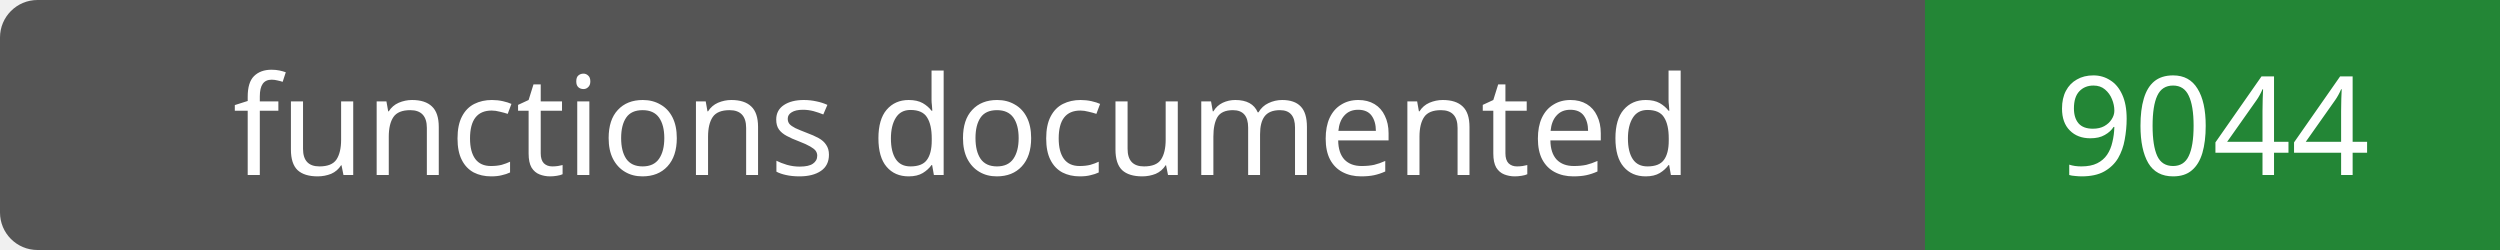
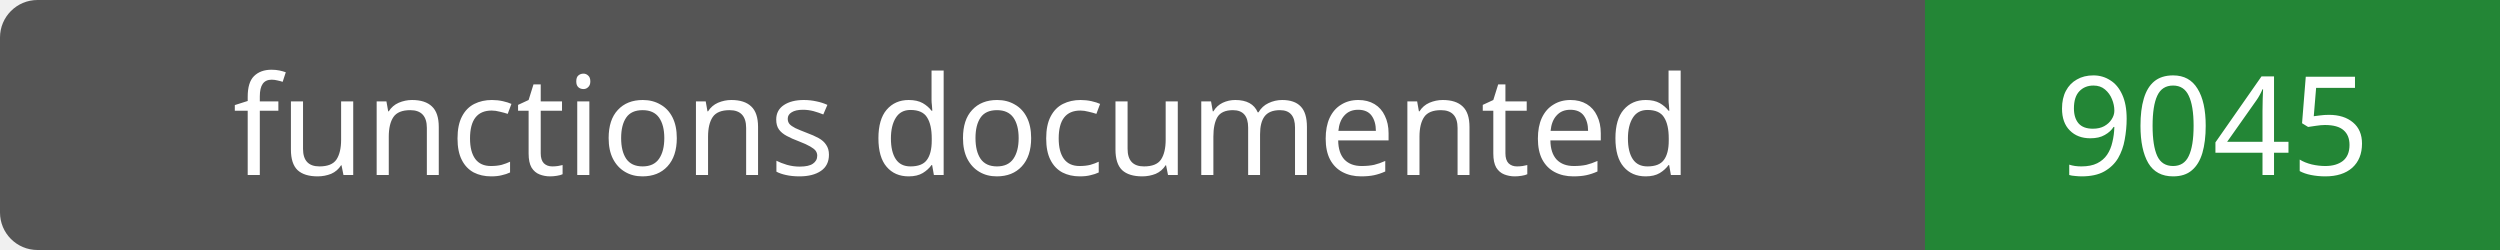
- <svg xmlns="http://www.w3.org/2000/svg" width="200" height="20" role="img" aria-label="functions documented: 9044">
+ <svg xmlns="http://www.w3.org/2000/svg" width="200" height="20" role="img" aria-label="functions documented: 9045">
  <rect width="200" height="20" rx="3" fill="#555" />
  <path fill="#238636" d="M154 0h46v20H154z" />
  <g fill="#fff" text-anchor="middle" font-family="Verdana,sans-serif" font-size="11">
    <text x="77.0" y="14">functions documented</text>
-     <text x="177.0" y="14">9044</text>
+     <text x="177.0" y="14">9045</text>
  </g>
</svg>
